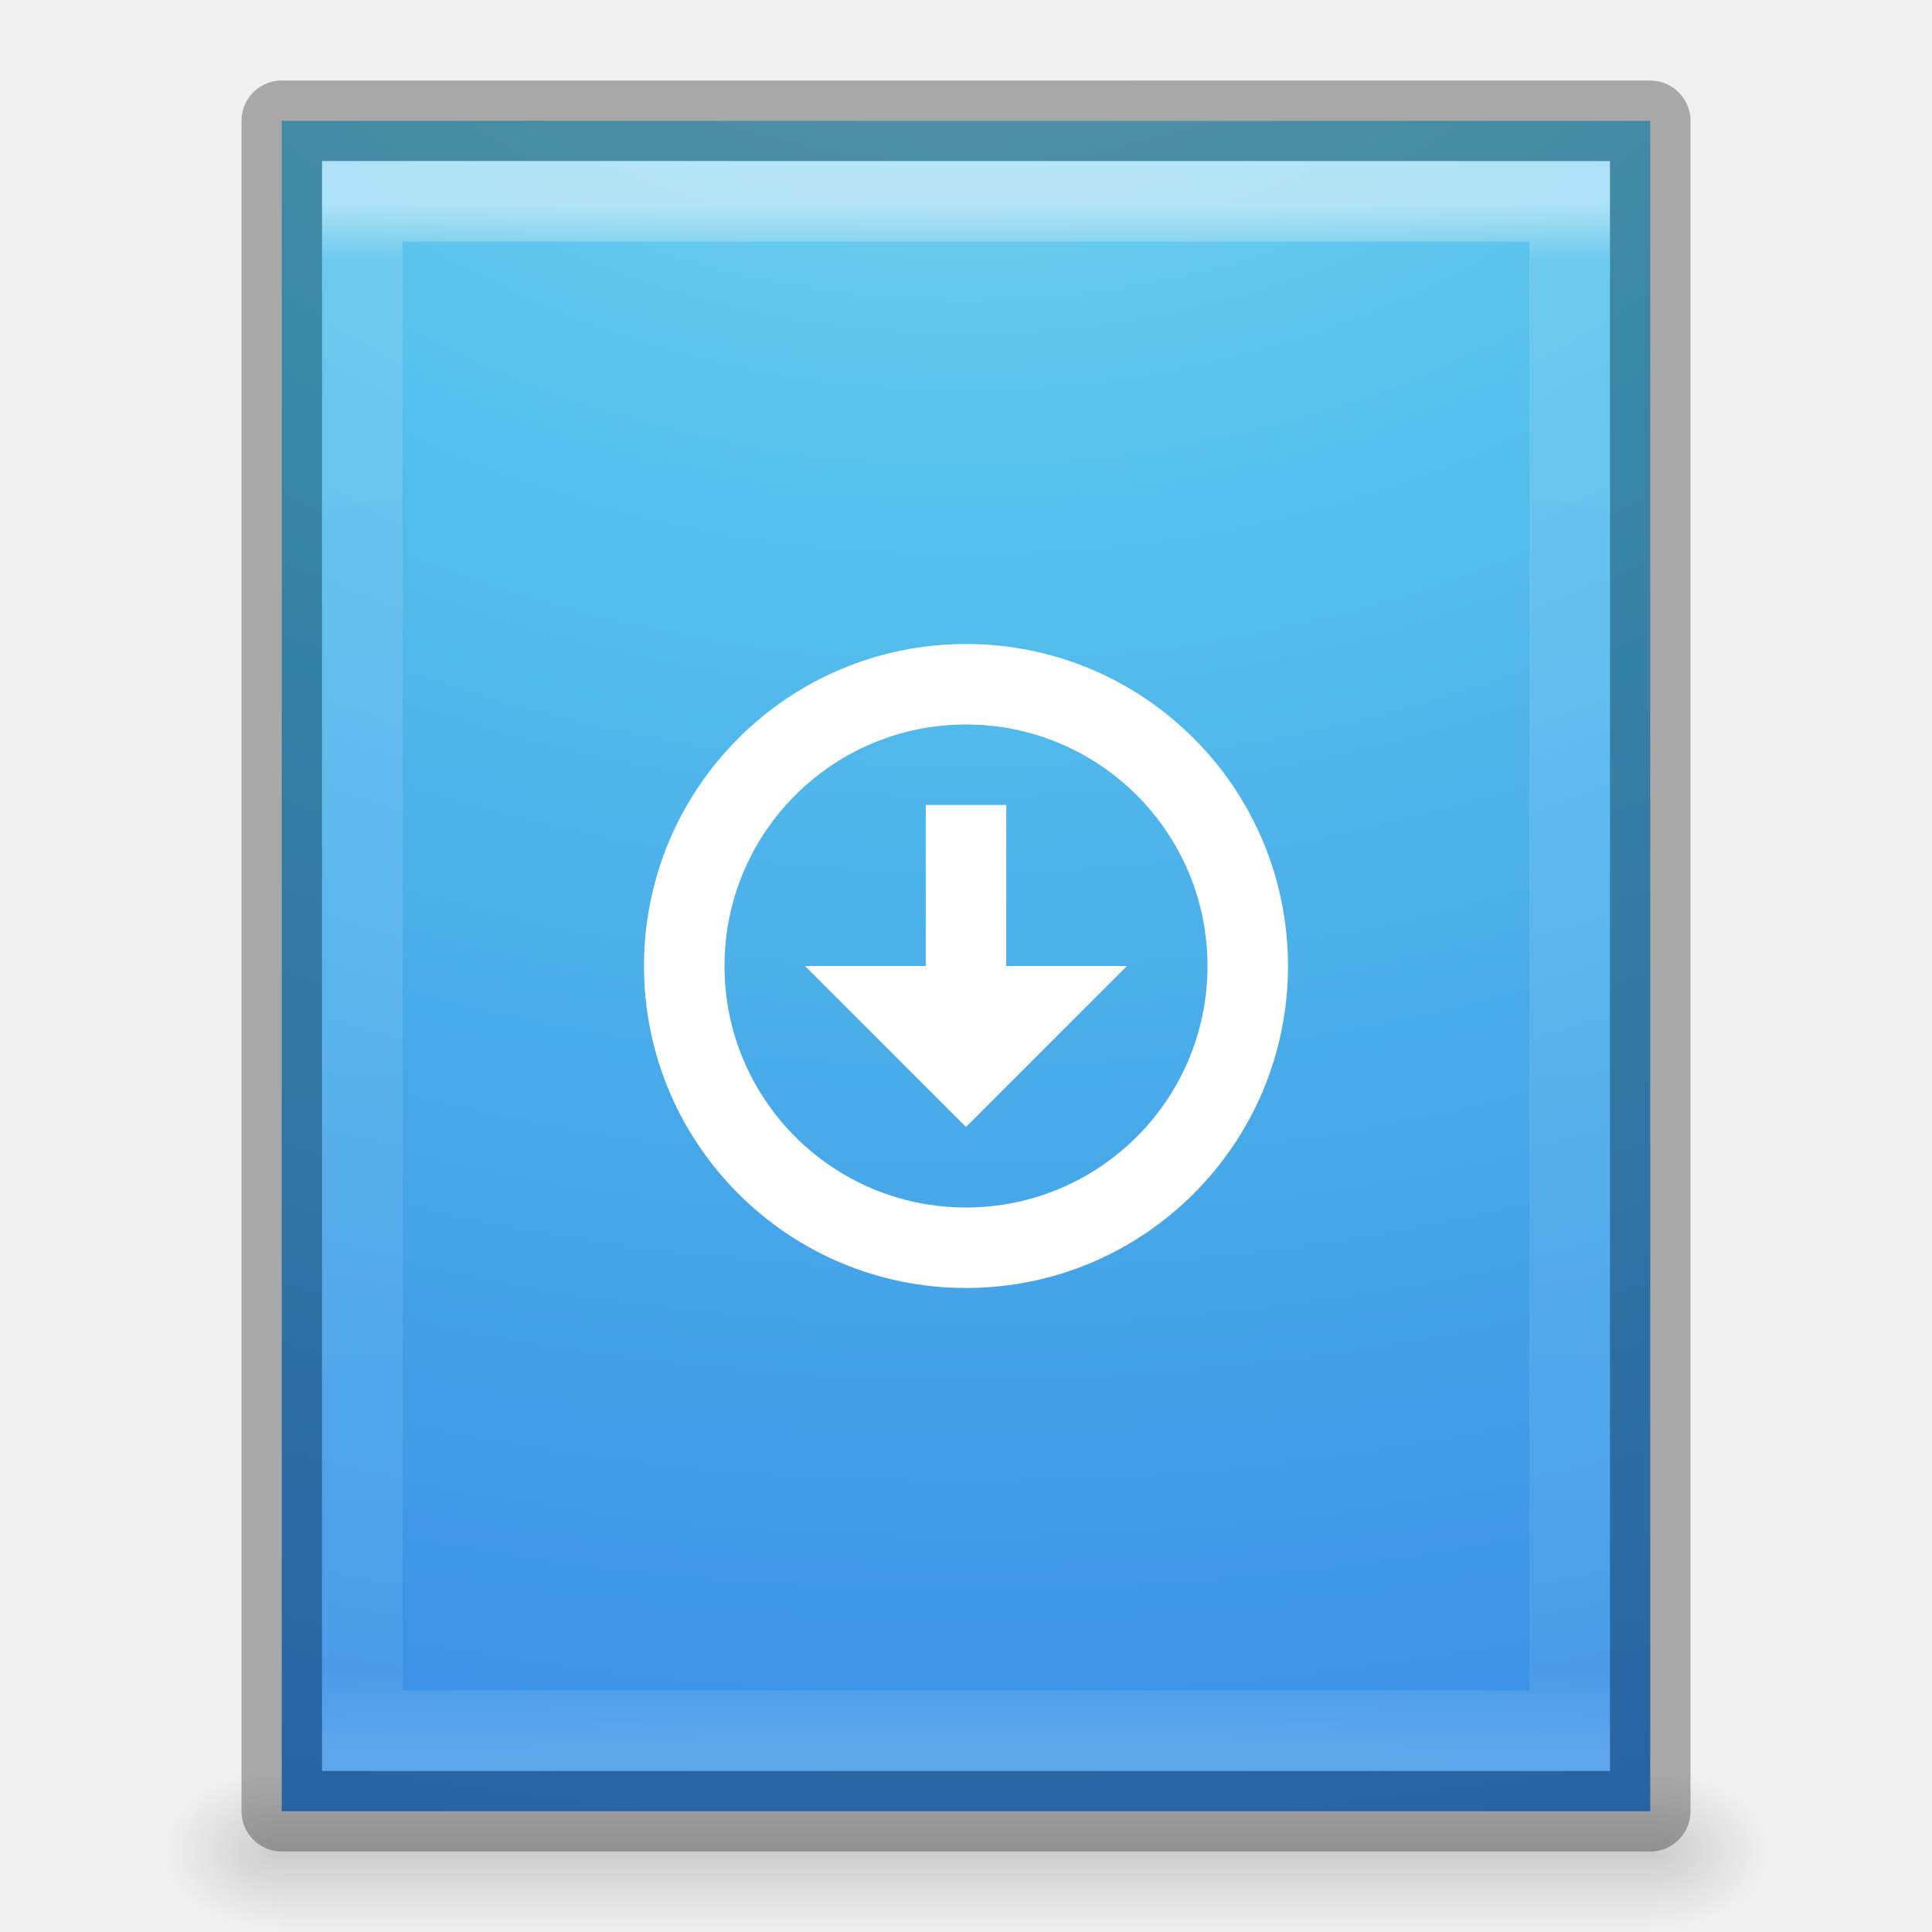
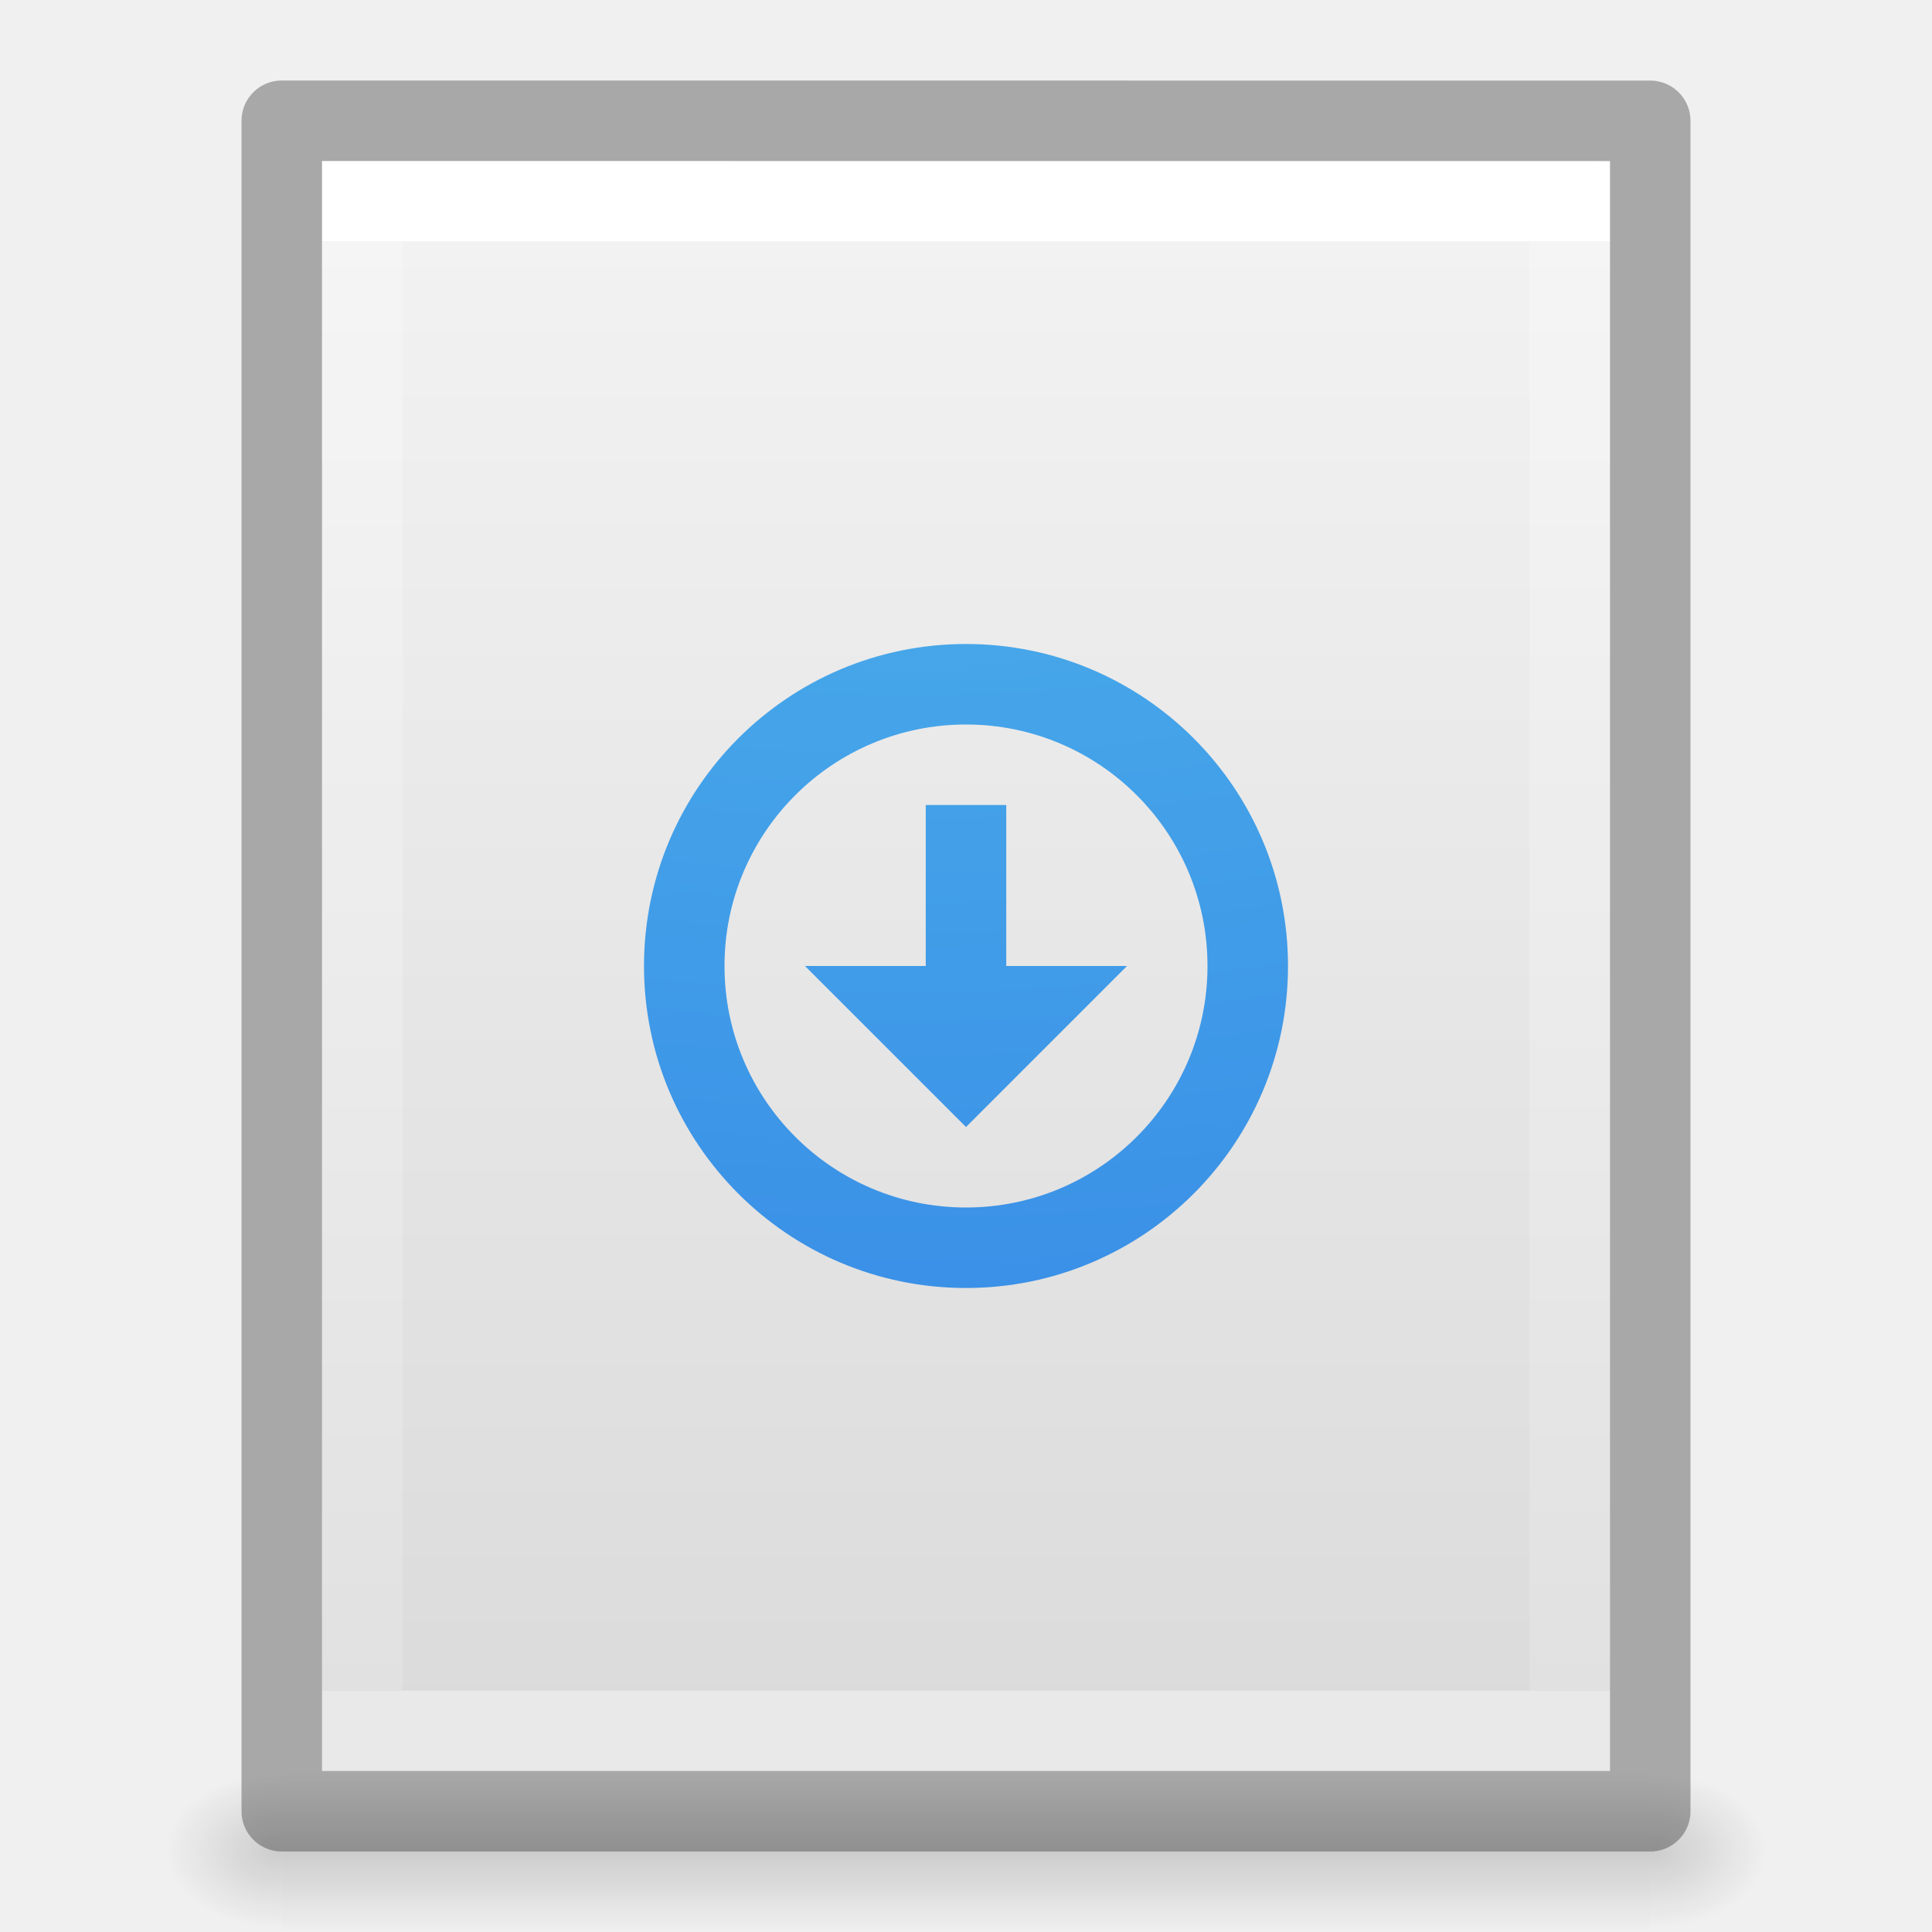
- <svg xmlns="http://www.w3.org/2000/svg" xmlns:xlink="http://www.w3.org/1999/xlink" version="1.1" width="24" height="24" id="svg3943">
-   <defs id="defs3945">
-     <linearGradient x1="24" y1="5.564" x2="24" y2="43" id="linearGradient3013" xlink:href="#linearGradient3977" gradientUnits="userSpaceOnUse" gradientTransform="matrix(0.4054051,0,0,0.5135135,2.269687,7.675681)" />
+ <svg xmlns="http://www.w3.org/2000/svg" xmlns:xlink="http://www.w3.org/1999/xlink" id="svg3828" height="24" width="24" version="1.1">
+   <defs id="defs3830">
    <linearGradient id="linearGradient3977">
-       <stop id="stop3979" style="stop-color:#ffffff;stop-opacity:1" offset="0" />
-       <stop id="stop3981" style="stop-color:#ffffff;stop-opacity:0.235" offset="0.036" />
-       <stop id="stop3983" style="stop-color:#ffffff;stop-opacity:0.157" offset="0.951" />
-       <stop id="stop3985" style="stop-color:#ffffff;stop-opacity:0.392" offset="1" />
+       <stop offset="0" style="stop-color:#ffffff;stop-opacity:1" id="stop3979" />
+       <stop offset="0" style="stop-color:#ffffff;stop-opacity:0.235" id="stop3981" />
+       <stop offset="1" style="stop-color:#ffffff;stop-opacity:0.157" id="stop3983" />
+       <stop offset="1" style="stop-color:#ffffff;stop-opacity:0.392" id="stop3985" />
    </linearGradient>
-     <radialGradient cx="7.806" cy="9.957" r="12.672" fx="7.276" fy="9.957" id="radialGradient3094" xlink:href="#linearGradient2867-449-88-871-390-598-476-591-434-148-57-177-8-3" gradientUnits="userSpaceOnUse" gradientTransform="matrix(-7.8526751e-8,3.150489,-3.930493,-9.4569199e-8,51.13114,-19.40477)" />
+     <linearGradient id="linearGradient3600-4">
+       <stop offset="0" style="stop-color:#f4f4f4;stop-opacity:1" id="stop3602-7" />
+       <stop offset="1" style="stop-color:#dbdbdb;stop-opacity:1" id="stop3604-6" />
+     </linearGradient>
+     <linearGradient id="linearGradient5060">
+       <stop offset="0" style="stop-color:#000000;stop-opacity:1" id="stop5062" />
+       <stop offset="1" style="stop-color:#000000;stop-opacity:0" id="stop5064" />
+     </linearGradient>
+     <linearGradient id="linearGradient5048">
+       <stop offset="0" style="stop-color:#000000;stop-opacity:0" id="stop5050" />
+       <stop offset="0.5" style="stop-color:#000000;stop-opacity:1" id="stop5056" />
+       <stop offset="1" style="stop-color:#000000;stop-opacity:0" id="stop5052" />
+     </linearGradient>
+     <linearGradient gradientTransform="matrix(0.4054051,0,0,0.5135135,2.269687,-0.3243195)" gradientUnits="userSpaceOnUse" xlink:href="#linearGradient3977" id="linearGradient3013" y2="41.526" x2="24" y1="6.474" x1="24" />
+     <linearGradient gradientTransform="matrix(0.4571418,0,0,0.4345667,1.028596,0.9037228)" gradientUnits="userSpaceOnUse" xlink:href="#linearGradient3600-4" id="linearGradient3016" y2="47.013" x2="25.132" y1="0.985" x1="25.132" />
+     <radialGradient gradientTransform="matrix(0.01204859,0,0,0.0082353,13.23879,18.98056)" gradientUnits="userSpaceOnUse" xlink:href="#linearGradient5060" id="radialGradient3021" fy="486.648" fx="605.714" r="117.143" cy="486.648" cx="605.714" />
+     <radialGradient gradientTransform="matrix(-0.01204859,0,0,0.0082353,10.76121,18.98056)" gradientUnits="userSpaceOnUse" xlink:href="#linearGradient5060" id="radialGradient3024" fy="486.648" fx="605.714" r="117.143" cy="486.648" cx="605.714" />
+     <linearGradient gradientTransform="matrix(0.0352071,0,0,0.0082353,-0.724852,18.98055)" gradientUnits="userSpaceOnUse" xlink:href="#linearGradient5048" id="linearGradient3027" y2="609.505" x2="302.857" y1="366.648" x1="302.857" />
    <linearGradient id="linearGradient2867-449-88-871-390-598-476-591-434-148-57-177-8-3">
      <stop id="stop3750-1-0" style="stop-color:#90dbec;stop-opacity:1" offset="0" />
      <stop id="stop3752-3-7" style="stop-color:#55c1ec;stop-opacity:1" offset="0.262" />
      <stop id="stop3754-1-8" style="stop-color:#3689e6;stop-opacity:1" offset="0.705" />
      <stop id="stop3756-1-6" style="stop-color:#2b63a0;stop-opacity:1" offset="1" />
    </linearGradient>
-     <radialGradient cx="605.714" cy="486.648" r="117.143" fx="605.714" fy="486.648" id="radialGradient3021" xlink:href="#linearGradient5060" gradientUnits="userSpaceOnUse" gradientTransform="matrix(0.01204859,0,0,0.0082353,13.23879,26.98056)" />
-     <linearGradient id="linearGradient5060">
-       <stop id="stop5062" style="stop-color:#000000;stop-opacity:1" offset="0" />
-       <stop id="stop5064" style="stop-color:#000000;stop-opacity:0" offset="1" />
-     </linearGradient>
-     <radialGradient cx="605.714" cy="486.648" r="117.143" fx="605.714" fy="486.648" id="radialGradient3024" xlink:href="#linearGradient5060" gradientUnits="userSpaceOnUse" gradientTransform="matrix(-0.01204859,0,0,0.0082353,10.76121,26.98056)" />
-     <linearGradient id="linearGradient5048">
-       <stop id="stop5050" style="stop-color:#000000;stop-opacity:0" offset="0" />
-       <stop id="stop5056" style="stop-color:#000000;stop-opacity:1" offset="0.5" />
-       <stop id="stop5052" style="stop-color:#000000;stop-opacity:0" offset="1" />
-     </linearGradient>
-     <linearGradient x1="302.857" y1="366.648" x2="302.857" y2="609.505" id="linearGradient3941" xlink:href="#linearGradient5048" gradientUnits="userSpaceOnUse" gradientTransform="matrix(0.0352071,0,0,0.0082353,-0.724852,26.98055)" />
+     <radialGradient xlink:href="#linearGradient2867-449-88-871-390-598-476-591-434-148-57-177-8-3" id="radialGradient3441" gradientUnits="userSpaceOnUse" gradientTransform="matrix(-7.6630149e-8,3.540549,-3.835563,-1.0627773e-7,49.48052,-32.28348)" cx="5.649" cy="9.957" fx="5.119" fy="9.957" r="12.672" />
  </defs>
-   <g transform="translate(0,-8)" id="layer1">
-     <rect width="17" height="2" x="3.5" y="30" id="rect2879" style="opacity:0.15;fill:url(#linearGradient3941);fill-opacity:1;fill-rule:nonzero;stroke:none;stroke-width:1;marker:none;visibility:visible;display:inline;overflow:visible" />
-     <path d="m 3.5,30 c 0,0 0,2 0,2 C 2.88,32.004 2,31.552 2,31 2,30.448 2.692,30 3.5,30 z" id="path2881" style="opacity:0.15;fill:url(#radialGradient3024);fill-opacity:1;fill-rule:nonzero;stroke:none;stroke-width:1;marker:none;visibility:visible;display:inline;overflow:visible" />
-     <path d="m 20.5,30 c 0,0 0,2 0,2 0.62,0.004 1.5,-0.448 1.5,-1 0,-0.552 -0.692,-1 -1.5,-1 z" id="path2883" style="opacity:0.15;fill:url(#radialGradient3021);fill-opacity:1;fill-rule:nonzero;stroke:none;stroke-width:1;marker:none;visibility:visible;display:inline;overflow:visible" />
-     <path d="m 3.5,9.5 c 3.896,0 17,0.001 17,0.001 L 20.5,30.5 c 0,0 -11.333,0 -17,0 0,-7 0,-14 0,-21 z" id="path4160" style="color:#000000;fill:url(#radialGradient3094);fill-opacity:1;fill-rule:nonzero;stroke:none;stroke-width:1;marker:none;visibility:visible;display:inline;overflow:visible;enable-background:accumulate" />
-     <path d="m 19.5,29.5 -15,0 0,-19 L 19.5,10.5 z" id="rect6741-1" style="opacity:0.5;fill:none;stroke:url(#linearGradient3013);stroke-width:1;stroke-linecap:round;stroke-linejoin:miter;stroke-miterlimit:4;stroke-opacity:1;stroke-dasharray:none;stroke-dashoffset:0" />
-     <path d="m 3.5,9.5 c 3.896,0 17,0.001 17,0.001 l 2.1e-5,20.999 c 0,0 -11.333,0 -17,0 0,-7 0,-14 0,-21 z" id="path4160-3-1" style="opacity:0.3;fill:none;stroke:#000000;stroke-width:1;stroke-linecap:butt;stroke-linejoin:round;stroke-miterlimit:4;stroke-opacity:1;stroke-dasharray:none;stroke-dashoffset:0;display:inline" />
-     <g transform="matrix(0.5,0,0,0.5,8,16)" id="g12587-31-2-6" style="color:#000000;fill:#ffffff;fill-opacity:1;fill-rule:nonzero;stroke:none;stroke-width:3.4;marker:none;visibility:visible;display:inline;overflow:visible;enable-background:accumulate">
-       <path d="M 8,0 C 3.582,0 0,3.582 0,8 c 0,4.418 3.582,8 8,8 4.418,0 8,-3.582 8,-8 C 16,3.582 12.418,0 8,0 z m 0,2 c 3.314,0 6,2.686 6,6 0,3.314 -2.686,6 -6,6 C 4.686,14 2,11.314 2,8 2,4.686 4.686,2 8,2 z" id="path2991-3-3-2" style="color:#000000;fill:#ffffff;fill-opacity:1;fill-rule:nonzero;stroke:none;stroke-width:3.4;marker:none;visibility:visible;display:inline;overflow:visible;enable-background:accumulate" />
-       <path d="M 7,4 7,8 4,8 8,12 12,8 9,8 9,4 z" id="rect3005-5-8-6-5" style="color:#000000;fill:#ffffff;fill-opacity:1;fill-rule:nonzero;stroke:none;stroke-width:3.4;marker:none;visibility:visible;display:inline;overflow:visible;enable-background:accumulate" />
-     </g>
-   </g>
+   <rect style="opacity:0.15;fill:url(#linearGradient3027);fill-opacity:1;fill-rule:nonzero;stroke:none;stroke-width:1;marker:none;visibility:visible;display:inline;overflow:visible" id="rect2879" y="22" x="3.5" height="2" width="17" />
+   <path style="opacity:0.15;fill:url(#radialGradient3024);fill-opacity:1;fill-rule:nonzero;stroke:none;stroke-width:1;marker:none;visibility:visible;display:inline;overflow:visible" id="path2881" d="m 3.5,22 c 0,0 0,2 0,2 C 2.88,24.004 2,23.552 2,23 2,22.448 2.692,22 3.5,22 z" />
+   <path style="opacity:0.15;fill:url(#radialGradient3021);fill-opacity:1;fill-rule:nonzero;stroke:none;stroke-width:1;marker:none;visibility:visible;display:inline;overflow:visible" id="path2883" d="m 20.5,22 c 0,0 0,2 0,2 0.62,0.004 1.5,-0.448 1.5,-1 0,-0.552 -0.692,-1 -1.5,-1 z" />
+   <path style="display:inline;fill:url(#linearGradient3016);fill-opacity:1;stroke:none" id="path4160-3" d="m 4,2 c 3.666,0 16,0.001 16,0.001 L 20,22 C 20,22 9.333,22 4,22 4,15.333 4,8.667 4,2 Z" />
+   <path style="fill:none;stroke:url(#linearGradient3013);stroke-width:1;stroke-linecap:round;stroke-linejoin:miter;stroke-miterlimit:4;stroke-opacity:1;stroke-dasharray:none;stroke-dashoffset:0" id="rect6741-1" d="m 19.5,21.5 -15,0 0,-19 L 19.5,2.5 z" />
+   <path style="opacity:0.3;fill:none;stroke:#000000;stroke-width:1;stroke-linecap:butt;stroke-linejoin:round;stroke-miterlimit:4;stroke-opacity:1;stroke-dasharray:none;stroke-dashoffset:0;display:inline" id="path4160-3-1" d="m 3.5,1.5 c 3.896,0 17,0.001 17,0.001 l 2.1e-5,20.999 c 0,0 -11.333,0 -17,0 0,-7 0,-14 0,-21 z" />
+   <path style="color:#000000;display:inline;overflow:visible;visibility:visible;fill:url(#radialGradient3441);fill-opacity:1;fill-rule:nonzero;stroke:none;stroke-width:1;marker:none;enable-background:accumulate;clip-rule:nonzero;opacity:1;isolation:auto;mix-blend-mode:normal;color-interpolation:sRGB;color-interpolation-filters:linearRGB;solid-color:#000000;solid-opacity:1;stroke-linecap:butt;stroke-linejoin:miter;stroke-miterlimit:4;stroke-dasharray:none;stroke-dashoffset:0;stroke-opacity:1;filter-blend-mode:normal;filter-gaussianBlur-deviation:0;color-rendering:auto;image-rendering:auto;shape-rendering:auto;text-rendering:auto" d="m 12,8 c -2.209,0 -4,1.791 -4,4 0,2.209 1.791,4 4,4 2.209,0 4,-1.791 4,-4 0,-2.209 -1.791,-4 -4,-4 z m 0,1 c 1.657,0 3,1.343 3,3 0,1.657 -1.343,3 -3,3 -1.657,0 -3,-1.343 -3,-3 0,-1.657 1.343,-3 3,-3 z m -0.5,1 0,2 -1.5,0 2,2 2,-2 -1.5,0 0,-2 -1,0 z" id="path2991-3-3-2" />
</svg>
